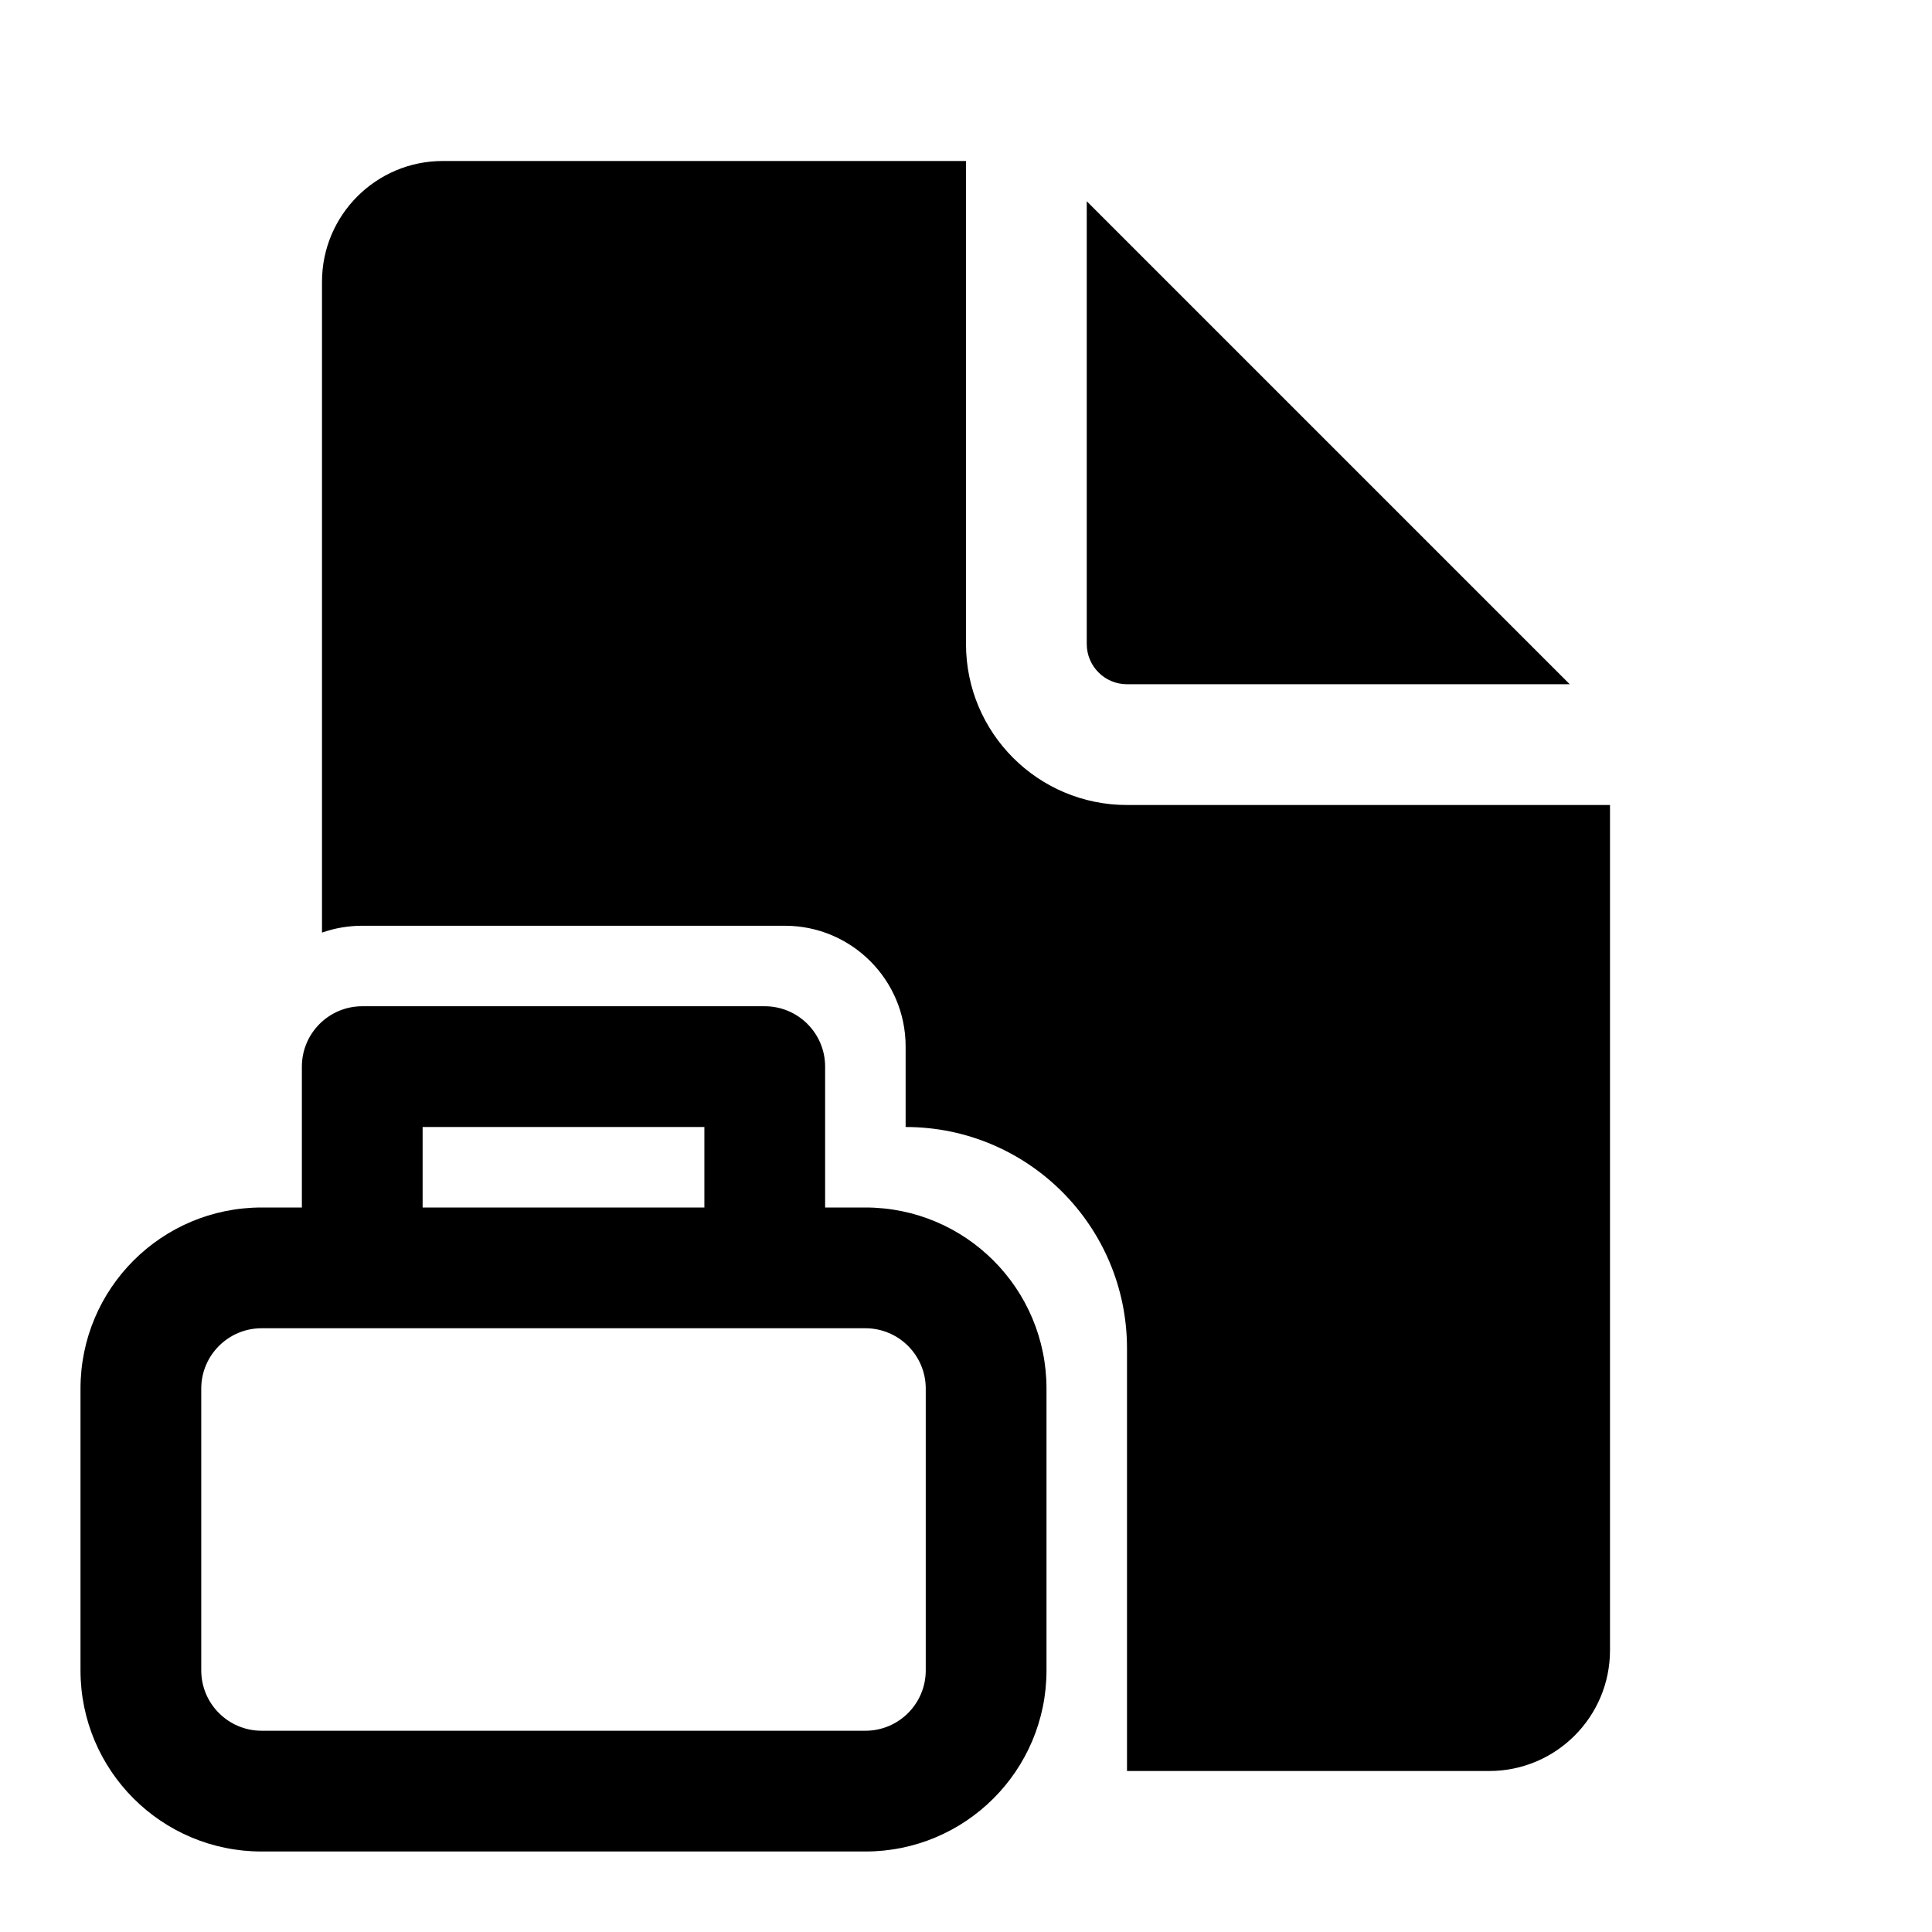
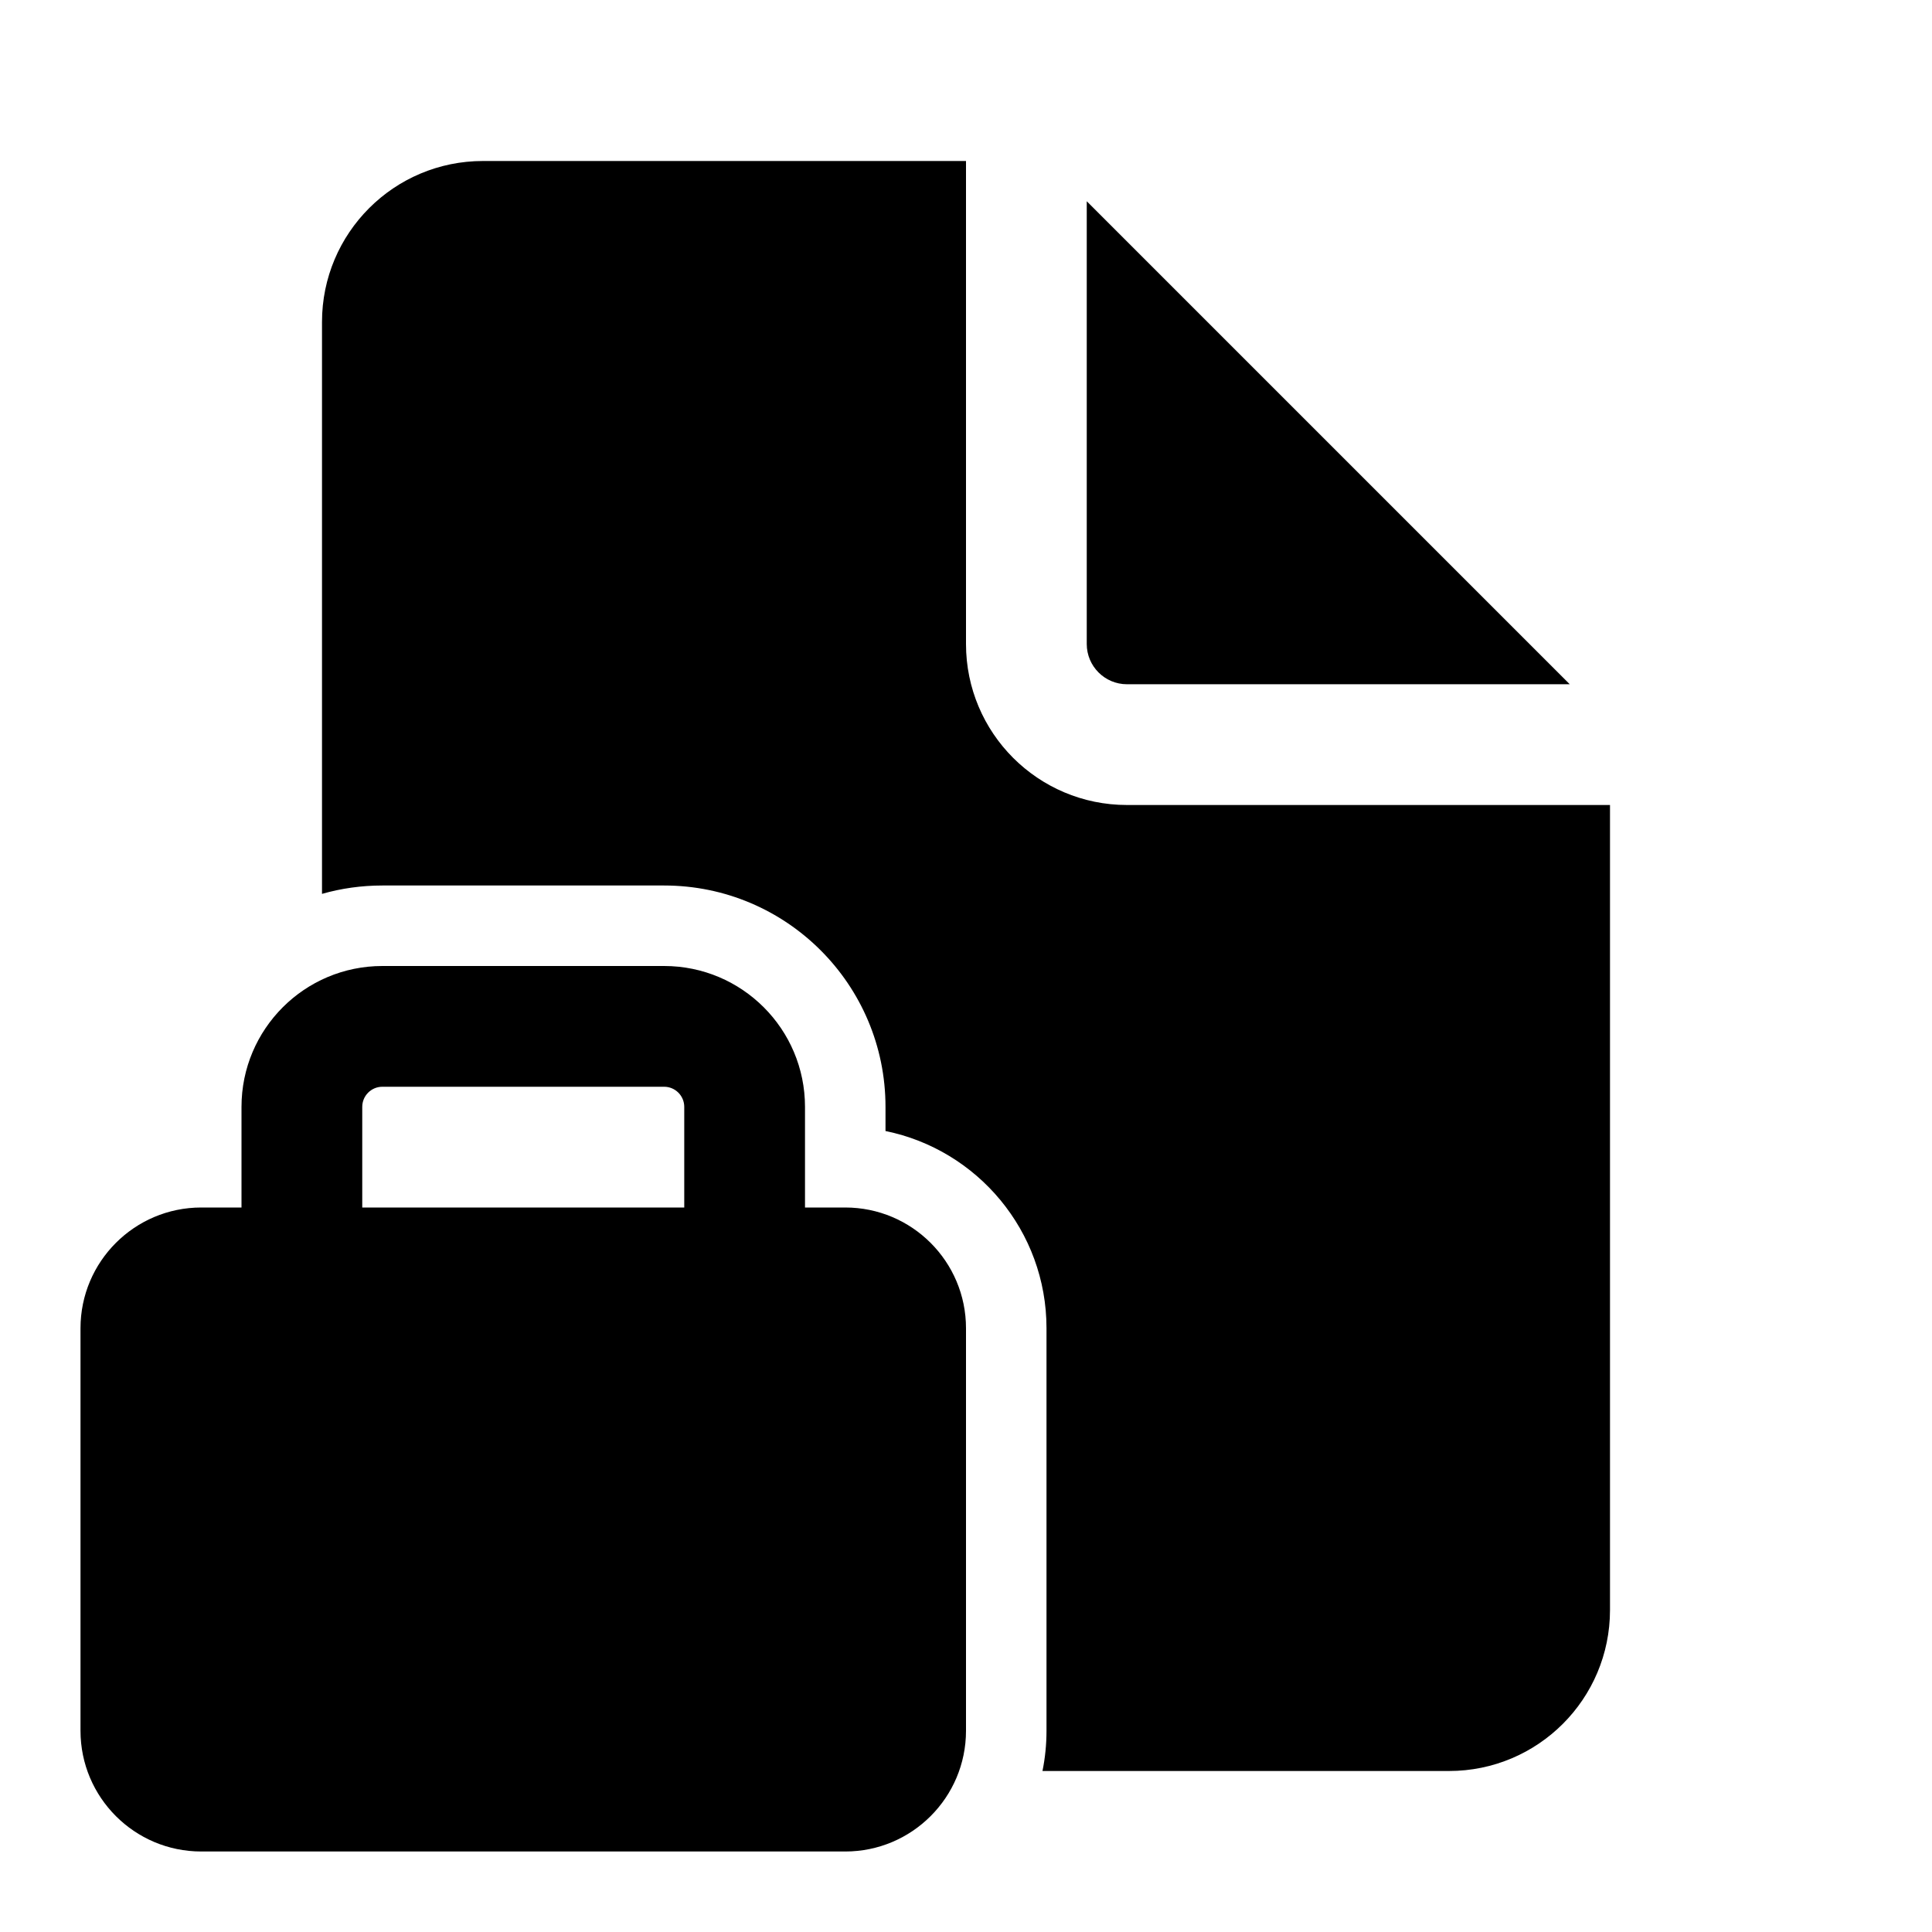
<svg xmlns="http://www.w3.org/2000/svg" viewBox="0 0 24 24" fill="none">
-   <path d="M12 2V8C12 9.105 12.895 10 14 10H20V20.5C20 21.328 19.328 22 18.5 22H14V16.75C14 15.231 12.769 14 11.25 14V13C11.25 12.172 10.578 11.5 9.75 11.5H4.5C4.325 11.5 4.156 11.53 4 11.585V3.5C4 2.672 4.672 2 5.5 2H12ZM13.5 2.5V8C13.5 8.276 13.724 8.5 14 8.5H19.5L13.5 2.5ZM3.75 13.25C3.75 12.836 4.086 12.5 4.5 12.5H9.5C9.914 12.5 10.25 12.836 10.25 13.25V15H10.75C11.993 15 13 16.007 13 17.25V20.75C13 21.993 11.993 23 10.75 23H3.25C2.007 23 1 21.993 1 20.75V17.25C1 16.007 2.007 15 3.25 15H3.75V13.25ZM8.75 14H5.25V15H8.75V14ZM3.25 16.5C2.836 16.5 2.5 16.836 2.5 17.25V20.75C2.5 21.164 2.836 21.5 3.25 21.5H10.75C11.164 21.5 11.5 21.164 11.5 20.75V17.25C11.5 16.836 11.164 16.5 10.75 16.5H3.25Z" fill="currentColor" />
+   <path d="M12 2V8C12 9.105 12.895 10 14 10H20V20C20 21.105 19.105 22 18 22H12.95C12.983 21.838 13 21.671 13 21.5V16.5C13 15.291 12.141 14.282 11 14.05V13.75C11 12.231 9.769 11 8.25 11H4.75C4.49 11 4.238 11.036 4 11.104V4C4 2.895 4.895 2 6 2H12ZM13.5 2.5V8C13.5 8.276 13.724 8.5 14 8.5H19.5L13.5 2.5ZM3 15H2.5C1.672 15 1 15.672 1 16.5V21.5C1 22.328 1.672 23 2.5 23H10.5C11.328 23 12 22.328 12 21.5V16.5C12 15.672 11.328 15 10.5 15H10V13.75C10 12.784 9.217 12 8.25 12H4.75C3.784 12 3 12.784 3 13.75V15ZM4.5 13.75C4.5 13.612 4.612 13.5 4.75 13.5H8.25C8.388 13.5 8.5 13.612 8.5 13.75V15H4.5V13.75Z" fill="currentColor" />
</svg>
